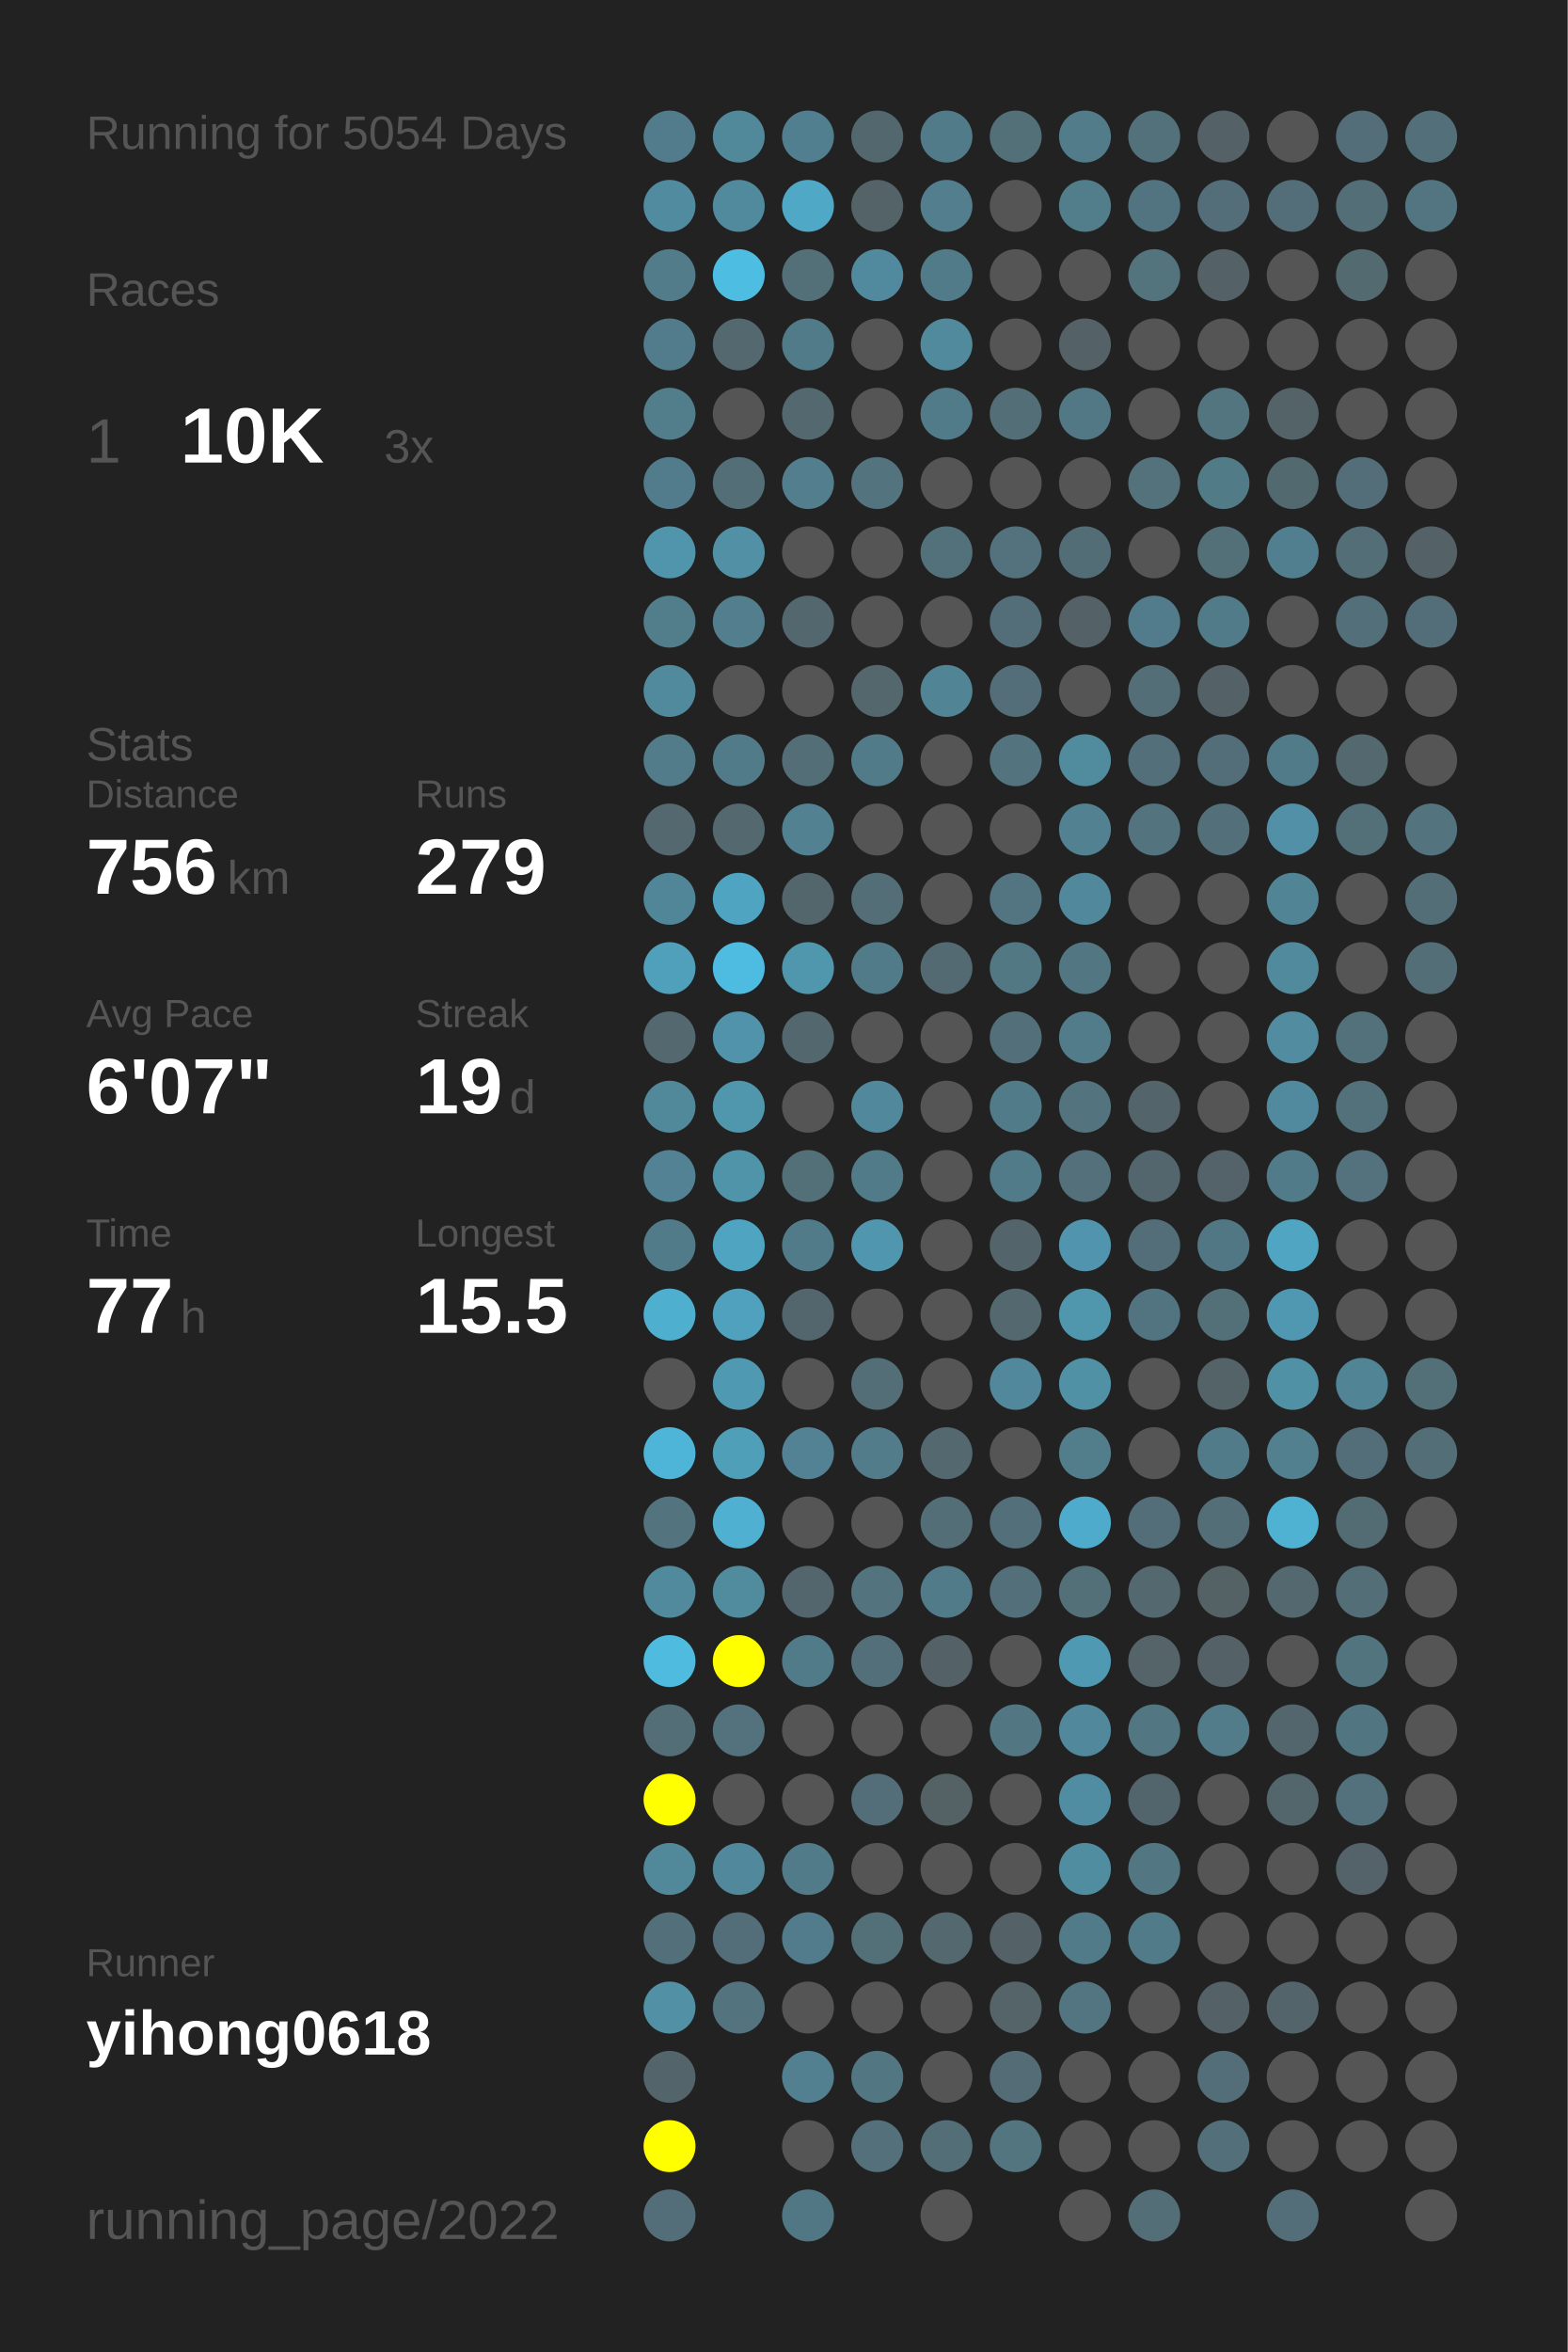
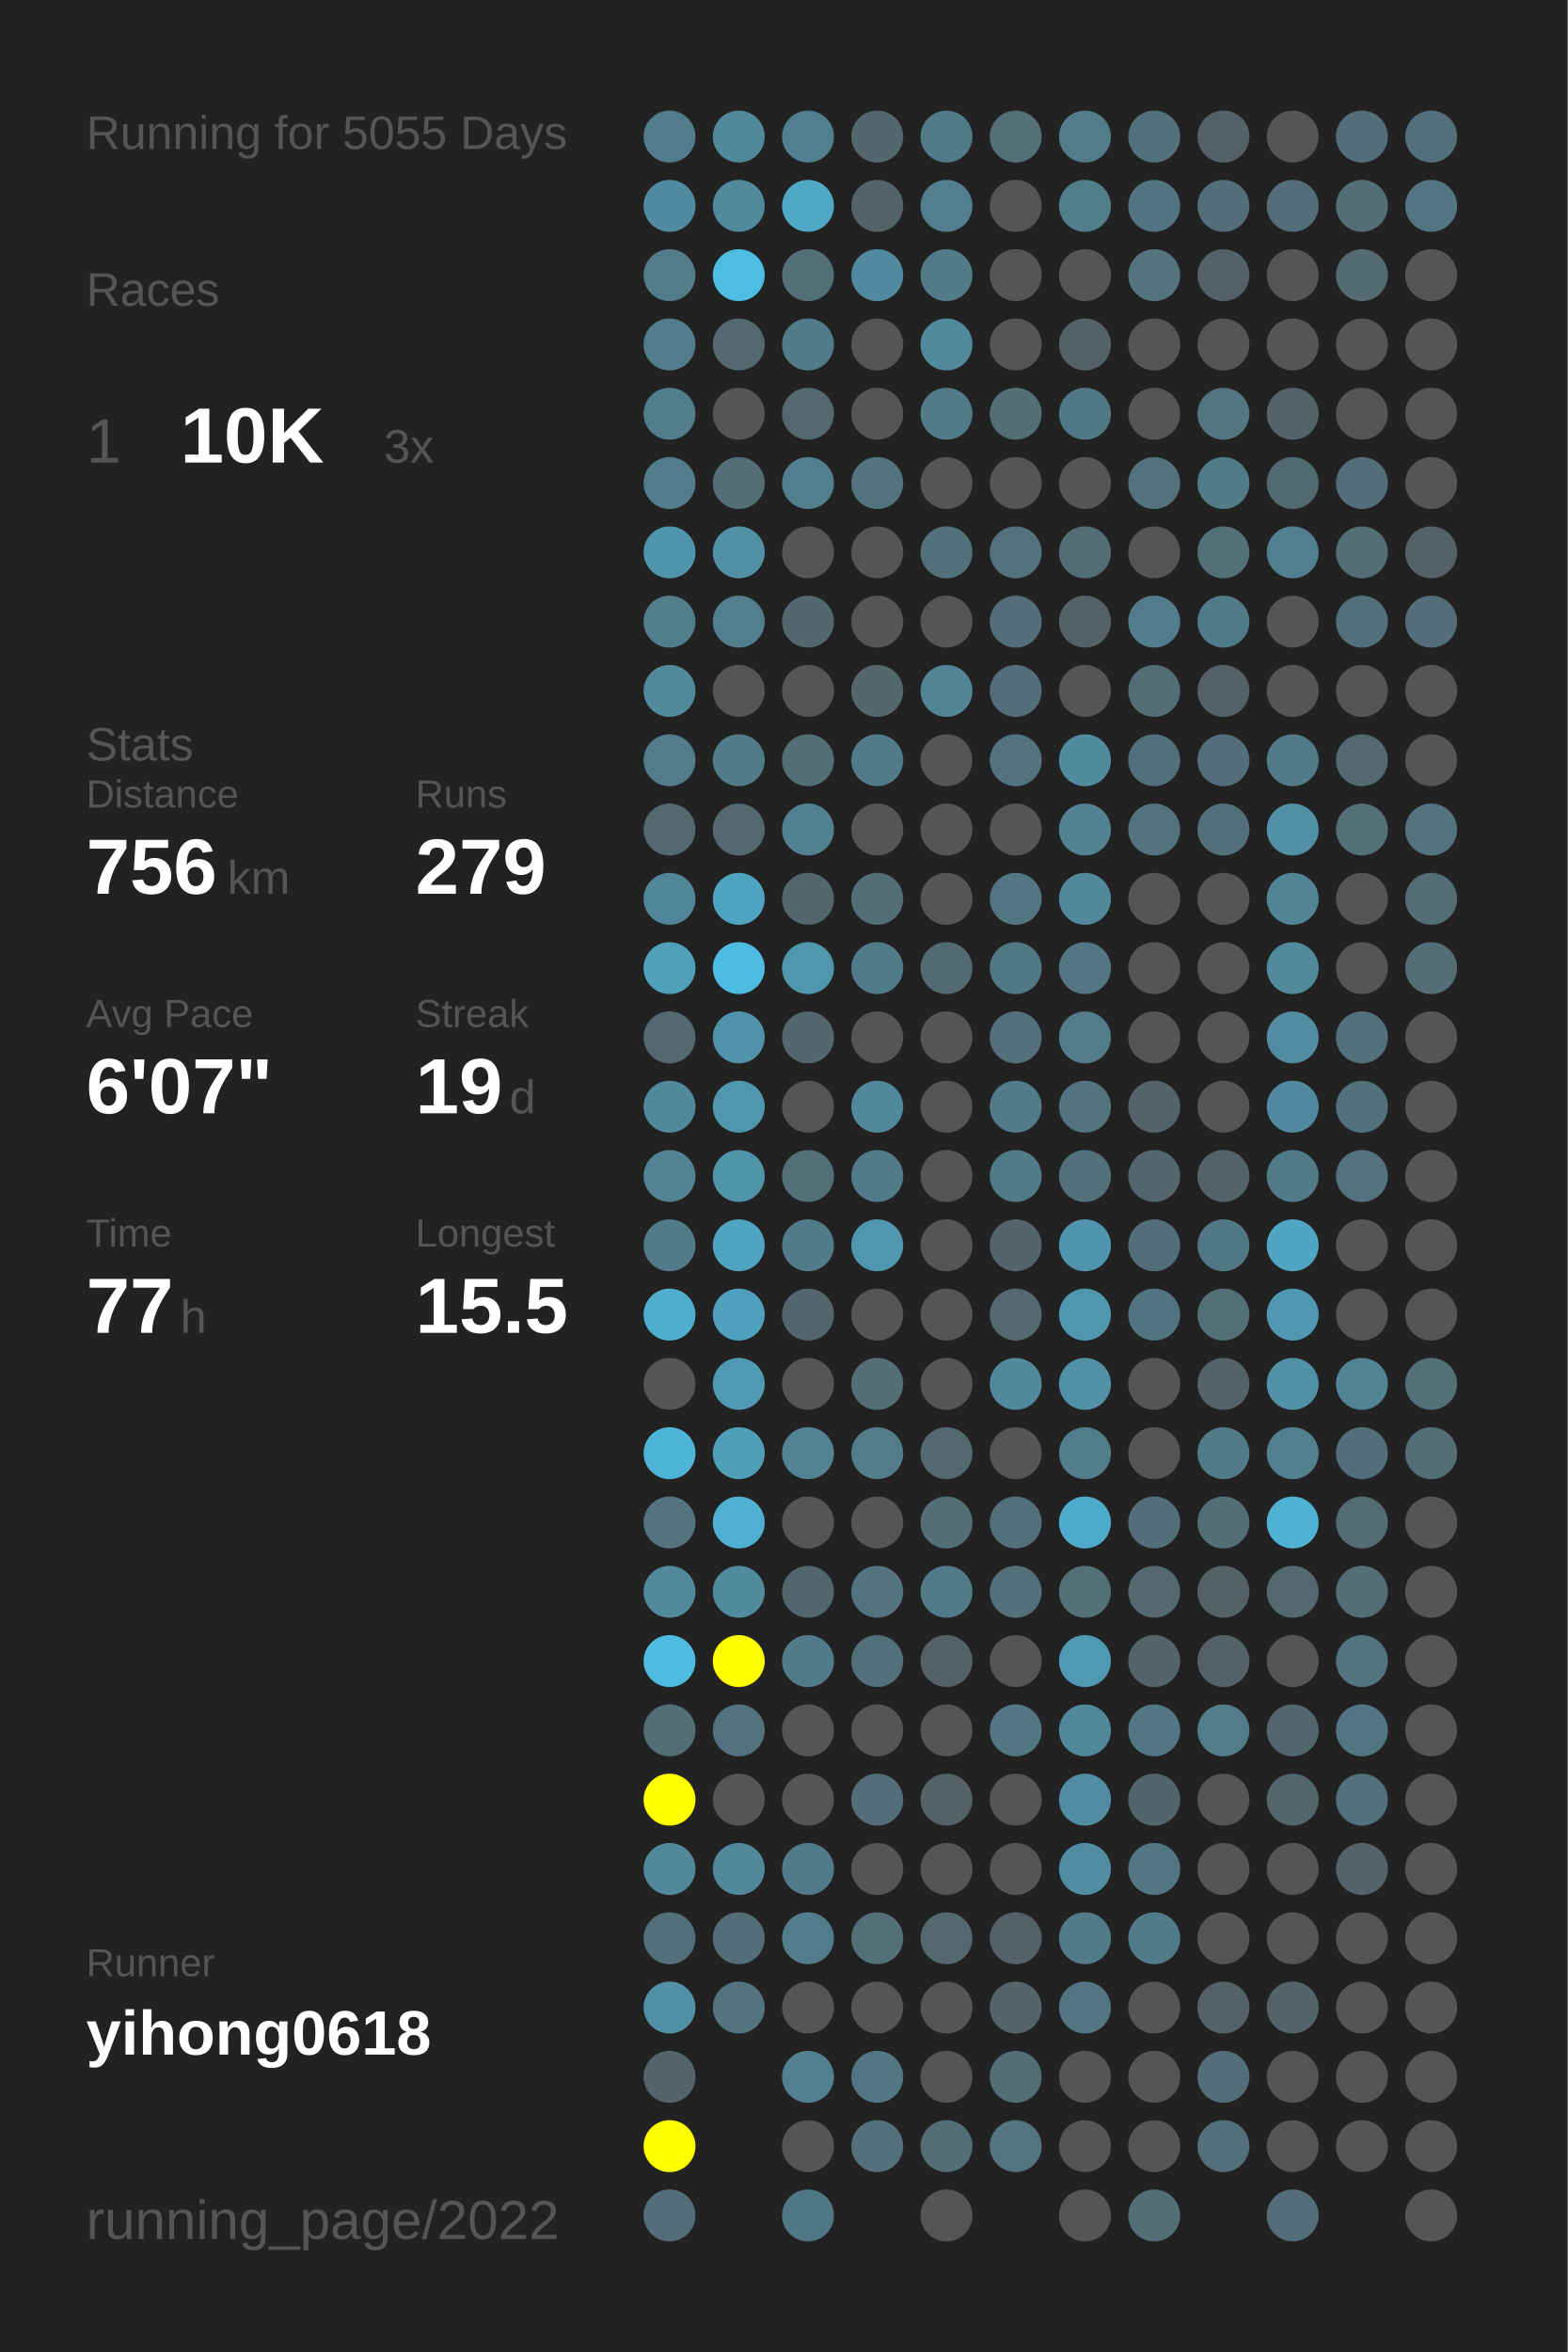
<svg xmlns="http://www.w3.org/2000/svg" baseProfile="full" height="300mm" version="1.1" viewBox="0,0,200,300" width="200mm">
  <defs />
  <rect fill="#222222" height="300" width="200" x="0" y="0" />
-   <text fill="#555555" style="font-size:6px; font-family:Arial;" x="11" y="19">Running for 5054 Days</text>
+   <text fill="#555555" style="font-size:6px; font-family:Arial;" x="11" y="19">Running for 5055 Days</text>
  <text fill="#555555" style="font-size:6px; font-family:Arial;" x="11" y="39">Races</text>
  <text fill="#555555" style="font-size:8px; font-family:Arial;" x="11" y="59">1</text>
  <text fill="#FFFFFF" style="font-size:10px; font-family:Arial; font-weight:bold;" x="23" y="59">10K</text>
  <text fill="#555555" style="font-size:6px; font-family:Arial;" x="49" y="59">3x</text>
  <text fill="#555555" style="font-size:6px; font-family:Arial;" x="11" y="97">Stats</text>
  <text fill="#555555" style="font-size:5px; font-family:Arial;" x="11" y="103">Distance</text>
  <text fill="#FFFFFF" style="font-size:10px; font-family:Arial; font-weight:bold;" x="11" y="114">756</text>
  <text fill="#555555" style="font-size:6px; font-family:Arial;" x="29" y="114">km</text>
  <text fill="#555555" style="font-size:5px; font-family:Arial;" x="53" y="103">Runs</text>
  <text fill="#FFFFFF" style="font-size:10px; font-family:Arial; font-weight:bold;" x="53" y="114">279</text>
  <text fill="#555555" style="font-size:5px; font-family:Arial;" x="11" y="131">Avg Pace</text>
  <text fill="#FFFFFF" style="font-size:10px; font-family:Arial; font-weight:bold;" x="11" y="142">6'07"</text>
  <text fill="#555555" style="font-size:5px; font-family:Arial;" x="53" y="131">Streak</text>
  <text fill="#FFFFFF" style="font-size:10px; font-family:Arial; font-weight:bold;" x="53" y="142">19</text>
  <text fill="#555555" style="font-size:6px; font-family:Arial;" x="65" y="142">d</text>
  <text fill="#555555" style="font-size:5px; font-family:Arial;" x="11" y="159">Time</text>
  <text fill="#FFFFFF" style="font-size:10px; font-family:Arial; font-weight:bold;" x="11" y="170">77</text>
  <text fill="#555555" style="font-size:6px; font-family:Arial;" x="23" y="170">h</text>
  <text fill="#555555" style="font-size:5px; font-family:Arial;" x="53" y="159">Longest</text>
  <text fill="#FFFFFF" style="font-size:10px; font-family:Arial; font-weight:bold;" x="53" y="170">15.5</text>
  <text fill="#555555" style="font-size:5px; font-family:Arial;" x="11" y="252.065">Runner</text>
  <text fill="#FFFFFF" style="font-size:8px; font-family:Arial; font-weight:bold;" x="11" y="262.065">yihong0618</text>
  <text fill="#555555" style="font-size:7px; font-family:Arial;" x="11" y="285.581">running_page/2022</text>
  <circle cx="85.417" cy="17.419" fill="#527c8b" r="3.312" />
  <circle cx="85.417" cy="26.258" fill="#518b9f" r="3.312" />
  <circle cx="85.417" cy="35.097" fill="#527c8a" r="3.312" />
  <circle cx="85.417" cy="43.935" fill="#527c8b" r="3.312" />
  <circle cx="85.417" cy="52.774" fill="#527d8b" r="3.312" />
  <circle cx="85.417" cy="61.613" fill="#527c8b" r="3.312" />
  <circle cx="85.417" cy="70.452" fill="#5095ac" r="3.312" />
  <circle cx="85.417" cy="79.29" fill="#527d8b" r="3.312" />
  <circle cx="85.417" cy="88.129" fill="#518a9d" r="3.312" />
  <circle cx="85.417" cy="96.968" fill="#527c8a" r="3.312" />
  <circle cx="85.417" cy="105.806" fill="#53686f" r="3.312" />
  <circle cx="85.417" cy="114.645" fill="#518698" r="3.312" />
  <circle cx="85.417" cy="123.484" fill="#50a0bc" r="3.312" />
  <circle cx="85.417" cy="132.323" fill="#53686f" r="3.312" />
  <circle cx="85.417" cy="141.161" fill="#51889a" r="3.312" />
  <circle cx="85.417" cy="150" fill="#528293" r="3.312" />
  <circle cx="85.417" cy="158.839" fill="#527b89" r="3.312" />
  <circle cx="85.417" cy="167.677" fill="#4fafcf" r="3.312" />
  <circle cx="85.417" cy="176.516" fill="#555555" r="3.312" />
  <circle cx="85.417" cy="185.355" fill="#4eb5d8" r="3.312" />
  <circle cx="85.417" cy="194.194" fill="#53747f" r="3.312" />
  <circle cx="85.417" cy="203.032" fill="#518a9d" r="3.312" />
  <circle cx="85.417" cy="211.871" fill="#4ebbdf" r="3.312" />
  <circle cx="85.417" cy="220.71" fill="#536e77" r="3.312" />
  <circle cx="85.417" cy="229.548" fill="#FFFF00" r="3.312" />
  <circle cx="85.417" cy="238.387" fill="#51899b" r="3.312" />
  <circle cx="85.417" cy="247.226" fill="#536f79" r="3.312" />
  <circle cx="85.417" cy="256.065" fill="#5190a5" r="3.312" />
  <circle cx="85.417" cy="264.903" fill="#53656b" r="3.312" />
  <circle cx="85.417" cy="273.742" fill="#FFFF00" r="3.312" />
  <circle cx="85.417" cy="282.581" fill="#536e78" r="3.312" />
  <circle cx="94.25" cy="17.419" fill="#51889a" r="3.312" />
  <circle cx="94.25" cy="26.258" fill="#518a9d" r="3.312" />
  <circle cx="94.25" cy="35.097" fill="#4ebde2" r="3.312" />
  <circle cx="94.25" cy="43.935" fill="#53686f" r="3.312" />
  <circle cx="94.25" cy="52.774" fill="#555555" r="3.312" />
  <circle cx="94.25" cy="61.613" fill="#536e77" r="3.312" />
  <circle cx="94.25" cy="70.452" fill="#5190a5" r="3.312" />
  <circle cx="94.25" cy="79.29" fill="#527e8d" r="3.312" />
  <circle cx="94.25" cy="88.129" fill="#555555" r="3.312" />
  <circle cx="94.25" cy="96.968" fill="#527b89" r="3.312" />
  <circle cx="94.25" cy="105.806" fill="#53686f" r="3.312" />
  <circle cx="94.25" cy="114.645" fill="#4fa4c1" r="3.312" />
  <circle cx="94.25" cy="123.484" fill="#4ebce1" r="3.312" />
  <circle cx="94.25" cy="132.323" fill="#5093aa" r="3.312" />
  <circle cx="94.25" cy="141.161" fill="#5096ad" r="3.312" />
  <circle cx="94.25" cy="150" fill="#5094aa" r="3.312" />
  <circle cx="94.25" cy="158.839" fill="#4fa4c1" r="3.312" />
  <circle cx="94.25" cy="167.677" fill="#50a1bd" r="3.312" />
  <circle cx="94.25" cy="176.516" fill="#5099b2" r="3.312" />
  <circle cx="94.25" cy="185.355" fill="#509fb9" r="3.312" />
  <circle cx="94.25" cy="194.194" fill="#4fb0d1" r="3.312" />
  <circle cx="94.25" cy="203.032" fill="#518b9e" r="3.312" />
  <circle cx="94.25" cy="211.871" fill="#FFFF00" r="3.312" />
  <circle cx="94.25" cy="220.71" fill="#53727d" r="3.312" />
  <circle cx="94.25" cy="229.548" fill="#555555" r="3.312" />
  <circle cx="94.25" cy="238.387" fill="#51889b" r="3.312" />
  <circle cx="94.25" cy="247.226" fill="#536e78" r="3.312" />
  <circle cx="94.25" cy="256.065" fill="#53737e" r="3.312" />
  <circle cx="103.083" cy="17.419" fill="#527f8f" r="3.312" />
  <circle cx="103.083" cy="26.258" fill="#4fa8c6" r="3.312" />
  <circle cx="103.083" cy="35.097" fill="#536f78" r="3.312" />
  <circle cx="103.083" cy="43.935" fill="#527b89" r="3.312" />
  <circle cx="103.083" cy="52.774" fill="#53686f" r="3.312" />
  <circle cx="103.083" cy="61.613" fill="#527e8d" r="3.312" />
  <circle cx="103.083" cy="70.452" fill="#555555" r="3.312" />
  <circle cx="103.083" cy="79.29" fill="#53676e" r="3.312" />
  <circle cx="103.083" cy="88.129" fill="#555555" r="3.312" />
  <circle cx="103.083" cy="96.968" fill="#536e77" r="3.312" />
  <circle cx="103.083" cy="105.806" fill="#528191" r="3.312" />
  <circle cx="103.083" cy="114.645" fill="#53666c" r="3.312" />
  <circle cx="103.083" cy="123.484" fill="#5097ae" r="3.312" />
  <circle cx="103.083" cy="132.323" fill="#53676e" r="3.312" />
  <circle cx="103.083" cy="141.161" fill="#555555" r="3.312" />
  <circle cx="103.083" cy="150" fill="#536f78" r="3.312" />
  <circle cx="103.083" cy="158.839" fill="#527b89" r="3.312" />
  <circle cx="103.083" cy="167.677" fill="#53666d" r="3.312" />
  <circle cx="103.083" cy="176.516" fill="#555555" r="3.312" />
  <circle cx="103.083" cy="185.355" fill="#528293" r="3.312" />
  <circle cx="103.083" cy="194.194" fill="#555555" r="3.312" />
  <circle cx="103.083" cy="203.032" fill="#53666d" r="3.312" />
  <circle cx="103.083" cy="211.871" fill="#527b89" r="3.312" />
  <circle cx="103.083" cy="220.71" fill="#555555" r="3.312" />
  <circle cx="103.083" cy="229.548" fill="#555555" r="3.312" />
  <circle cx="103.083" cy="238.387" fill="#527b89" r="3.312" />
  <circle cx="103.083" cy="247.226" fill="#527c8b" r="3.312" />
  <circle cx="103.083" cy="256.065" fill="#555555" r="3.312" />
  <circle cx="103.083" cy="264.903" fill="#528090" r="3.312" />
  <circle cx="103.083" cy="273.742" fill="#555555" r="3.312" />
  <circle cx="103.083" cy="282.581" fill="#527784" r="3.312" />
  <circle cx="111.917" cy="17.419" fill="#53686e" r="3.312" />
  <circle cx="111.917" cy="26.258" fill="#546368" r="3.312" />
  <circle cx="111.917" cy="35.097" fill="#518a9e" r="3.312" />
  <circle cx="111.917" cy="43.935" fill="#555555" r="3.312" />
  <circle cx="111.917" cy="52.774" fill="#555555" r="3.312" />
  <circle cx="111.917" cy="61.613" fill="#53737e" r="3.312" />
  <circle cx="111.917" cy="70.452" fill="#555555" r="3.312" />
  <circle cx="111.917" cy="79.29" fill="#555555" r="3.312" />
  <circle cx="111.917" cy="88.129" fill="#53676d" r="3.312" />
  <circle cx="111.917" cy="96.968" fill="#527b89" r="3.312" />
  <circle cx="111.917" cy="105.806" fill="#555555" r="3.312" />
  <circle cx="111.917" cy="114.645" fill="#536e77" r="3.312" />
  <circle cx="111.917" cy="123.484" fill="#527b89" r="3.312" />
  <circle cx="111.917" cy="132.323" fill="#555555" r="3.312" />
  <circle cx="111.917" cy="141.161" fill="#51889b" r="3.312" />
  <circle cx="111.917" cy="150" fill="#527b89" r="3.312" />
  <circle cx="111.917" cy="158.839" fill="#5096ae" r="3.312" />
  <circle cx="111.917" cy="167.677" fill="#555555" r="3.312" />
  <circle cx="111.917" cy="176.516" fill="#536e77" r="3.312" />
  <circle cx="111.917" cy="185.355" fill="#527c8a" r="3.312" />
  <circle cx="111.917" cy="194.194" fill="#555555" r="3.312" />
  <circle cx="111.917" cy="203.032" fill="#53737e" r="3.312" />
  <circle cx="111.917" cy="211.871" fill="#536f79" r="3.312" />
  <circle cx="111.917" cy="220.71" fill="#555555" r="3.312" />
  <circle cx="111.917" cy="229.548" fill="#536e78" r="3.312" />
  <circle cx="111.917" cy="238.387" fill="#555555" r="3.312" />
  <circle cx="111.917" cy="247.226" fill="#536f78" r="3.312" />
  <circle cx="111.917" cy="256.065" fill="#555555" r="3.312" />
  <circle cx="111.917" cy="264.903" fill="#527682" r="3.312" />
  <circle cx="111.917" cy="273.742" fill="#53707b" r="3.312" />
  <circle cx="120.75" cy="17.419" fill="#527b89" r="3.312" />
  <circle cx="120.75" cy="26.258" fill="#527e8d" r="3.312" />
  <circle cx="120.75" cy="35.097" fill="#527b89" r="3.312" />
  <circle cx="120.75" cy="43.935" fill="#51899d" r="3.312" />
  <circle cx="120.75" cy="52.774" fill="#527b89" r="3.312" />
  <circle cx="120.75" cy="61.613" fill="#555555" r="3.312" />
  <circle cx="120.75" cy="70.452" fill="#53717b" r="3.312" />
  <circle cx="120.75" cy="79.29" fill="#555555" r="3.312" />
  <circle cx="120.75" cy="88.129" fill="#518495" r="3.312" />
  <circle cx="120.75" cy="96.968" fill="#555555" r="3.312" />
  <circle cx="120.75" cy="105.806" fill="#555555" r="3.312" />
  <circle cx="120.75" cy="114.645" fill="#555555" r="3.312" />
  <circle cx="120.75" cy="123.484" fill="#536a72" r="3.312" />
  <circle cx="120.75" cy="132.323" fill="#555555" r="3.312" />
  <circle cx="120.75" cy="141.161" fill="#555555" r="3.312" />
  <circle cx="120.75" cy="150" fill="#555555" r="3.312" />
  <circle cx="120.75" cy="158.839" fill="#555555" r="3.312" />
  <circle cx="120.75" cy="167.677" fill="#555555" r="3.312" />
  <circle cx="120.75" cy="176.516" fill="#555555" r="3.312" />
  <circle cx="120.75" cy="185.355" fill="#53686f" r="3.312" />
  <circle cx="120.75" cy="194.194" fill="#536e77" r="3.312" />
  <circle cx="120.75" cy="203.032" fill="#527b89" r="3.312" />
  <circle cx="120.75" cy="211.871" fill="#546166" r="3.312" />
  <circle cx="120.75" cy="220.71" fill="#555555" r="3.312" />
  <circle cx="120.75" cy="229.548" fill="#546266" r="3.312" />
  <circle cx="120.75" cy="238.387" fill="#555555" r="3.312" />
  <circle cx="120.75" cy="247.226" fill="#53686f" r="3.312" />
  <circle cx="120.75" cy="256.065" fill="#555555" r="3.312" />
  <circle cx="120.75" cy="264.903" fill="#555555" r="3.312" />
  <circle cx="120.75" cy="273.742" fill="#536e77" r="3.312" />
  <circle cx="120.75" cy="282.581" fill="#555555" r="3.312" />
  <circle cx="129.583" cy="17.419" fill="#536f78" r="3.312" />
  <circle cx="129.583" cy="26.258" fill="#555555" r="3.312" />
  <circle cx="129.583" cy="35.097" fill="#555555" r="3.312" />
  <circle cx="129.583" cy="43.935" fill="#555555" r="3.312" />
  <circle cx="129.583" cy="52.774" fill="#536e77" r="3.312" />
  <circle cx="129.583" cy="61.613" fill="#555555" r="3.312" />
  <circle cx="129.583" cy="70.452" fill="#53727d" r="3.312" />
  <circle cx="129.583" cy="79.29" fill="#536e78" r="3.312" />
  <circle cx="129.583" cy="88.129" fill="#536e78" r="3.312" />
  <circle cx="129.583" cy="96.968" fill="#53737e" r="3.312" />
  <circle cx="129.583" cy="105.806" fill="#555555" r="3.312" />
  <circle cx="129.583" cy="114.645" fill="#527581" r="3.312" />
  <circle cx="129.583" cy="123.484" fill="#527884" r="3.312" />
  <circle cx="129.583" cy="132.323" fill="#536f79" r="3.312" />
  <circle cx="129.583" cy="141.161" fill="#527b89" r="3.312" />
  <circle cx="129.583" cy="150" fill="#527b89" r="3.312" />
  <circle cx="129.583" cy="158.839" fill="#53646a" r="3.312" />
  <circle cx="129.583" cy="167.677" fill="#53686f" r="3.312" />
  <circle cx="129.583" cy="176.516" fill="#51889b" r="3.312" />
  <circle cx="129.583" cy="185.355" fill="#555555" r="3.312" />
  <circle cx="129.583" cy="194.194" fill="#536f79" r="3.312" />
  <circle cx="129.583" cy="203.032" fill="#53707a" r="3.312" />
  <circle cx="129.583" cy="211.871" fill="#555555" r="3.312" />
  <circle cx="129.583" cy="220.71" fill="#527783" r="3.312" />
  <circle cx="129.583" cy="229.548" fill="#555555" r="3.312" />
  <circle cx="129.583" cy="238.387" fill="#555555" r="3.312" />
  <circle cx="129.583" cy="247.226" fill="#546267" r="3.312" />
  <circle cx="129.583" cy="256.065" fill="#546469" r="3.312" />
  <circle cx="129.583" cy="264.903" fill="#536c75" r="3.312" />
  <circle cx="129.583" cy="273.742" fill="#527580" r="3.312" />
  <circle cx="138.417" cy="17.419" fill="#527c8a" r="3.312" />
  <circle cx="138.417" cy="26.258" fill="#527d8b" r="3.312" />
  <circle cx="138.417" cy="35.097" fill="#555555" r="3.312" />
  <circle cx="138.417" cy="43.935" fill="#546166" r="3.312" />
  <circle cx="138.417" cy="52.774" fill="#527885" r="3.312" />
  <circle cx="138.417" cy="61.613" fill="#555555" r="3.312" />
  <circle cx="138.417" cy="70.452" fill="#536d76" r="3.312" />
  <circle cx="138.417" cy="79.29" fill="#546267" r="3.312" />
  <circle cx="138.417" cy="88.129" fill="#555555" r="3.312" />
  <circle cx="138.417" cy="96.968" fill="#518b9e" r="3.312" />
  <circle cx="138.417" cy="105.806" fill="#528292" r="3.312" />
  <circle cx="138.417" cy="114.645" fill="#51889b" r="3.312" />
  <circle cx="138.417" cy="123.484" fill="#527783" r="3.312" />
  <circle cx="138.417" cy="132.323" fill="#527c8a" r="3.312" />
  <circle cx="138.417" cy="141.161" fill="#53737e" r="3.312" />
  <circle cx="138.417" cy="150" fill="#53707b" r="3.312" />
  <circle cx="138.417" cy="158.839" fill="#5095ad" r="3.312" />
  <circle cx="138.417" cy="167.677" fill="#5097ae" r="3.312" />
  <circle cx="138.417" cy="176.516" fill="#5191a6" r="3.312" />
  <circle cx="138.417" cy="185.355" fill="#527d8b" r="3.312" />
  <circle cx="138.417" cy="194.194" fill="#4fabcb" r="3.312" />
  <circle cx="138.417" cy="203.032" fill="#536f78" r="3.312" />
  <circle cx="138.417" cy="211.871" fill="#5099b2" r="3.312" />
  <circle cx="138.417" cy="220.71" fill="#51889b" r="3.312" />
  <circle cx="138.417" cy="229.548" fill="#518da2" r="3.312" />
  <circle cx="138.417" cy="238.387" fill="#518da1" r="3.312" />
  <circle cx="138.417" cy="247.226" fill="#527b8a" r="3.312" />
  <circle cx="138.417" cy="256.065" fill="#527581" r="3.312" />
  <circle cx="138.417" cy="264.903" fill="#555555" r="3.312" />
  <circle cx="138.417" cy="273.742" fill="#555555" r="3.312" />
  <circle cx="138.417" cy="282.581" fill="#555555" r="3.312" />
  <circle cx="147.25" cy="17.419" fill="#53717b" r="3.312" />
  <circle cx="147.25" cy="26.258" fill="#527480" r="3.312" />
  <circle cx="147.25" cy="35.097" fill="#53737d" r="3.312" />
  <circle cx="147.25" cy="43.935" fill="#555555" r="3.312" />
  <circle cx="147.25" cy="52.774" fill="#555555" r="3.312" />
  <circle cx="147.25" cy="61.613" fill="#53727c" r="3.312" />
  <circle cx="147.25" cy="70.452" fill="#555555" r="3.312" />
  <circle cx="147.25" cy="79.29" fill="#527c8b" r="3.312" />
  <circle cx="147.25" cy="88.129" fill="#536e77" r="3.312" />
  <circle cx="147.25" cy="96.968" fill="#536f79" r="3.312" />
  <circle cx="147.25" cy="105.806" fill="#53737e" r="3.312" />
  <circle cx="147.25" cy="114.645" fill="#555555" r="3.312" />
  <circle cx="147.25" cy="123.484" fill="#555555" r="3.312" />
  <circle cx="147.25" cy="132.323" fill="#555555" r="3.312" />
  <circle cx="147.25" cy="141.161" fill="#53646a" r="3.312" />
  <circle cx="147.25" cy="150" fill="#53666d" r="3.312" />
  <circle cx="147.25" cy="158.839" fill="#536e78" r="3.312" />
  <circle cx="147.25" cy="167.677" fill="#527480" r="3.312" />
  <circle cx="147.25" cy="176.516" fill="#555555" r="3.312" />
  <circle cx="147.25" cy="185.355" fill="#555555" r="3.312" />
  <circle cx="147.25" cy="194.194" fill="#536e78" r="3.312" />
  <circle cx="147.25" cy="203.032" fill="#53686f" r="3.312" />
  <circle cx="147.25" cy="211.871" fill="#546469" r="3.312" />
  <circle cx="147.25" cy="220.71" fill="#527783" r="3.312" />
  <circle cx="147.25" cy="229.548" fill="#53656c" r="3.312" />
  <circle cx="147.25" cy="238.387" fill="#527783" r="3.312" />
  <circle cx="147.25" cy="247.226" fill="#527b89" r="3.312" />
  <circle cx="147.25" cy="256.065" fill="#555555" r="3.312" />
  <circle cx="147.25" cy="264.903" fill="#555555" r="3.312" />
  <circle cx="147.25" cy="273.742" fill="#555555" r="3.312" />
  <circle cx="147.25" cy="282.581" fill="#536e77" r="3.312" />
  <circle cx="156.083" cy="17.419" fill="#546267" r="3.312" />
  <circle cx="156.083" cy="26.258" fill="#536e78" r="3.312" />
  <circle cx="156.083" cy="35.097" fill="#546166" r="3.312" />
  <circle cx="156.083" cy="43.935" fill="#555555" r="3.312" />
  <circle cx="156.083" cy="52.774" fill="#527580" r="3.312" />
  <circle cx="156.083" cy="61.613" fill="#527b88" r="3.312" />
  <circle cx="156.083" cy="70.452" fill="#536f78" r="3.312" />
  <circle cx="156.083" cy="79.29" fill="#527b89" r="3.312" />
  <circle cx="156.083" cy="88.129" fill="#546166" r="3.312" />
  <circle cx="156.083" cy="96.968" fill="#536e78" r="3.312" />
  <circle cx="156.083" cy="105.806" fill="#53707a" r="3.312" />
  <circle cx="156.083" cy="114.645" fill="#555555" r="3.312" />
  <circle cx="156.083" cy="123.484" fill="#555555" r="3.312" />
  <circle cx="156.083" cy="132.323" fill="#555555" r="3.312" />
  <circle cx="156.083" cy="141.161" fill="#555555" r="3.312" />
  <circle cx="156.083" cy="150" fill="#546369" r="3.312" />
  <circle cx="156.083" cy="158.839" fill="#527784" r="3.312" />
  <circle cx="156.083" cy="167.677" fill="#537079" r="3.312" />
  <circle cx="156.083" cy="176.516" fill="#546368" r="3.312" />
  <circle cx="156.083" cy="185.355" fill="#527b89" r="3.312" />
  <circle cx="156.083" cy="194.194" fill="#536e77" r="3.312" />
  <circle cx="156.083" cy="203.032" fill="#546266" r="3.312" />
  <circle cx="156.083" cy="211.871" fill="#546267" r="3.312" />
  <circle cx="156.083" cy="220.71" fill="#527c8a" r="3.312" />
  <circle cx="156.083" cy="229.548" fill="#555555" r="3.312" />
  <circle cx="156.083" cy="238.387" fill="#555555" r="3.312" />
  <circle cx="156.083" cy="247.226" fill="#555555" r="3.312" />
  <circle cx="156.083" cy="256.065" fill="#546267" r="3.312" />
  <circle cx="156.083" cy="264.903" fill="#536e78" r="3.312" />
  <circle cx="156.083" cy="273.742" fill="#53707a" r="3.312" />
  <circle cx="164.917" cy="17.419" fill="#555555" r="3.312" />
  <circle cx="164.917" cy="26.258" fill="#536e78" r="3.312" />
  <circle cx="164.917" cy="35.097" fill="#555555" r="3.312" />
  <circle cx="164.917" cy="43.935" fill="#555555" r="3.312" />
  <circle cx="164.917" cy="52.774" fill="#546368" r="3.312" />
  <circle cx="164.917" cy="61.613" fill="#536970" r="3.312" />
  <circle cx="164.917" cy="70.452" fill="#527f8f" r="3.312" />
  <circle cx="164.917" cy="79.29" fill="#555555" r="3.312" />
  <circle cx="164.917" cy="88.129" fill="#555555" r="3.312" />
  <circle cx="164.917" cy="96.968" fill="#527b89" r="3.312" />
  <circle cx="164.917" cy="105.806" fill="#5190a6" r="3.312" />
  <circle cx="164.917" cy="114.645" fill="#518596" r="3.312" />
  <circle cx="164.917" cy="123.484" fill="#518a9d" r="3.312" />
  <circle cx="164.917" cy="132.323" fill="#518ca0" r="3.312" />
  <circle cx="164.917" cy="141.161" fill="#518a9e" r="3.312" />
  <circle cx="164.917" cy="150" fill="#527b89" r="3.312" />
  <circle cx="164.917" cy="158.839" fill="#4fa5c2" r="3.312" />
  <circle cx="164.917" cy="167.677" fill="#5098b1" r="3.312" />
  <circle cx="164.917" cy="176.516" fill="#5191a6" r="3.312" />
  <circle cx="164.917" cy="185.355" fill="#52808f" r="3.312" />
  <circle cx="164.917" cy="194.194" fill="#4fb2d3" r="3.312" />
  <circle cx="164.917" cy="203.032" fill="#53686f" r="3.312" />
  <circle cx="164.917" cy="211.871" fill="#555555" r="3.312" />
  <circle cx="164.917" cy="220.71" fill="#53666d" r="3.312" />
  <circle cx="164.917" cy="229.548" fill="#53666c" r="3.312" />
  <circle cx="164.917" cy="238.387" fill="#555555" r="3.312" />
  <circle cx="164.917" cy="247.226" fill="#555555" r="3.312" />
  <circle cx="164.917" cy="256.065" fill="#53656a" r="3.312" />
  <circle cx="164.917" cy="264.903" fill="#555555" r="3.312" />
  <circle cx="164.917" cy="273.742" fill="#555555" r="3.312" />
  <circle cx="164.917" cy="282.581" fill="#536e78" r="3.312" />
  <circle cx="173.75" cy="17.419" fill="#536e78" r="3.312" />
  <circle cx="173.75" cy="26.258" fill="#536e77" r="3.312" />
  <circle cx="173.75" cy="35.097" fill="#536a71" r="3.312" />
  <circle cx="173.75" cy="43.935" fill="#555555" r="3.312" />
  <circle cx="173.75" cy="52.774" fill="#555555" r="3.312" />
  <circle cx="173.75" cy="61.613" fill="#536e78" r="3.312" />
  <circle cx="173.75" cy="70.452" fill="#536e77" r="3.312" />
  <circle cx="173.75" cy="79.29" fill="#53707a" r="3.312" />
  <circle cx="173.75" cy="88.129" fill="#555555" r="3.312" />
  <circle cx="173.75" cy="96.968" fill="#53686f" r="3.312" />
  <circle cx="173.75" cy="105.806" fill="#536f78" r="3.312" />
  <circle cx="173.75" cy="114.645" fill="#555555" r="3.312" />
  <circle cx="173.75" cy="123.484" fill="#555555" r="3.312" />
  <circle cx="173.75" cy="132.323" fill="#53717b" r="3.312" />
  <circle cx="173.75" cy="141.161" fill="#53717b" r="3.312" />
  <circle cx="173.75" cy="150" fill="#53727d" r="3.312" />
  <circle cx="173.75" cy="158.839" fill="#555555" r="3.312" />
  <circle cx="173.75" cy="167.677" fill="#555555" r="3.312" />
  <circle cx="173.75" cy="176.516" fill="#518495" r="3.312" />
  <circle cx="173.75" cy="185.355" fill="#536e78" r="3.312" />
  <circle cx="173.75" cy="194.194" fill="#536b73" r="3.312" />
  <circle cx="173.75" cy="203.032" fill="#536e77" r="3.312" />
  <circle cx="173.75" cy="211.871" fill="#52747f" r="3.312" />
  <circle cx="173.75" cy="220.71" fill="#527681" r="3.312" />
  <circle cx="173.75" cy="229.548" fill="#53717c" r="3.312" />
  <circle cx="173.75" cy="238.387" fill="#546369" r="3.312" />
  <circle cx="173.75" cy="247.226" fill="#555555" r="3.312" />
  <circle cx="173.75" cy="256.065" fill="#555555" r="3.312" />
  <circle cx="173.75" cy="264.903" fill="#555555" r="3.312" />
  <circle cx="173.75" cy="273.742" fill="#555555" r="3.312" />
  <circle cx="182.583" cy="17.419" fill="#536f79" r="3.312" />
  <circle cx="182.583" cy="26.258" fill="#527581" r="3.312" />
  <circle cx="182.583" cy="35.097" fill="#555555" r="3.312" />
  <circle cx="182.583" cy="43.935" fill="#555555" r="3.312" />
  <circle cx="182.583" cy="52.774" fill="#555555" r="3.312" />
  <circle cx="182.583" cy="61.613" fill="#555555" r="3.312" />
  <circle cx="182.583" cy="70.452" fill="#546166" r="3.312" />
  <circle cx="182.583" cy="79.29" fill="#536e78" r="3.312" />
  <circle cx="182.583" cy="88.129" fill="#555555" r="3.312" />
  <circle cx="182.583" cy="96.968" fill="#555555" r="3.312" />
  <circle cx="182.583" cy="105.806" fill="#53737e" r="3.312" />
  <circle cx="182.583" cy="114.645" fill="#536e77" r="3.312" />
  <circle cx="182.583" cy="123.484" fill="#536e77" r="3.312" />
  <circle cx="182.583" cy="132.323" fill="#555555" r="3.312" />
  <circle cx="182.583" cy="141.161" fill="#555555" r="3.312" />
  <circle cx="182.583" cy="150" fill="#555555" r="3.312" />
  <circle cx="182.583" cy="158.839" fill="#555555" r="3.312" />
  <circle cx="182.583" cy="167.677" fill="#555555" r="3.312" />
  <circle cx="182.583" cy="176.516" fill="#536f78" r="3.312" />
  <circle cx="182.583" cy="185.355" fill="#536e77" r="3.312" />
  <circle cx="182.583" cy="194.194" fill="#555555" r="3.312" />
  <circle cx="182.583" cy="203.032" fill="#555555" r="3.312" />
  <circle cx="182.583" cy="211.871" fill="#555555" r="3.312" />
  <circle cx="182.583" cy="220.71" fill="#555555" r="3.312" />
  <circle cx="182.583" cy="229.548" fill="#555555" r="3.312" />
  <circle cx="182.583" cy="238.387" fill="#555555" r="3.312" />
  <circle cx="182.583" cy="247.226" fill="#555555" r="3.312" />
  <circle cx="182.583" cy="256.065" fill="#555555" r="3.312" />
  <circle cx="182.583" cy="264.903" fill="#555555" r="3.312" />
  <circle cx="182.583" cy="273.742" fill="#555555" r="3.312" />
  <circle cx="182.583" cy="282.581" fill="#555555" r="3.312" />
</svg>
